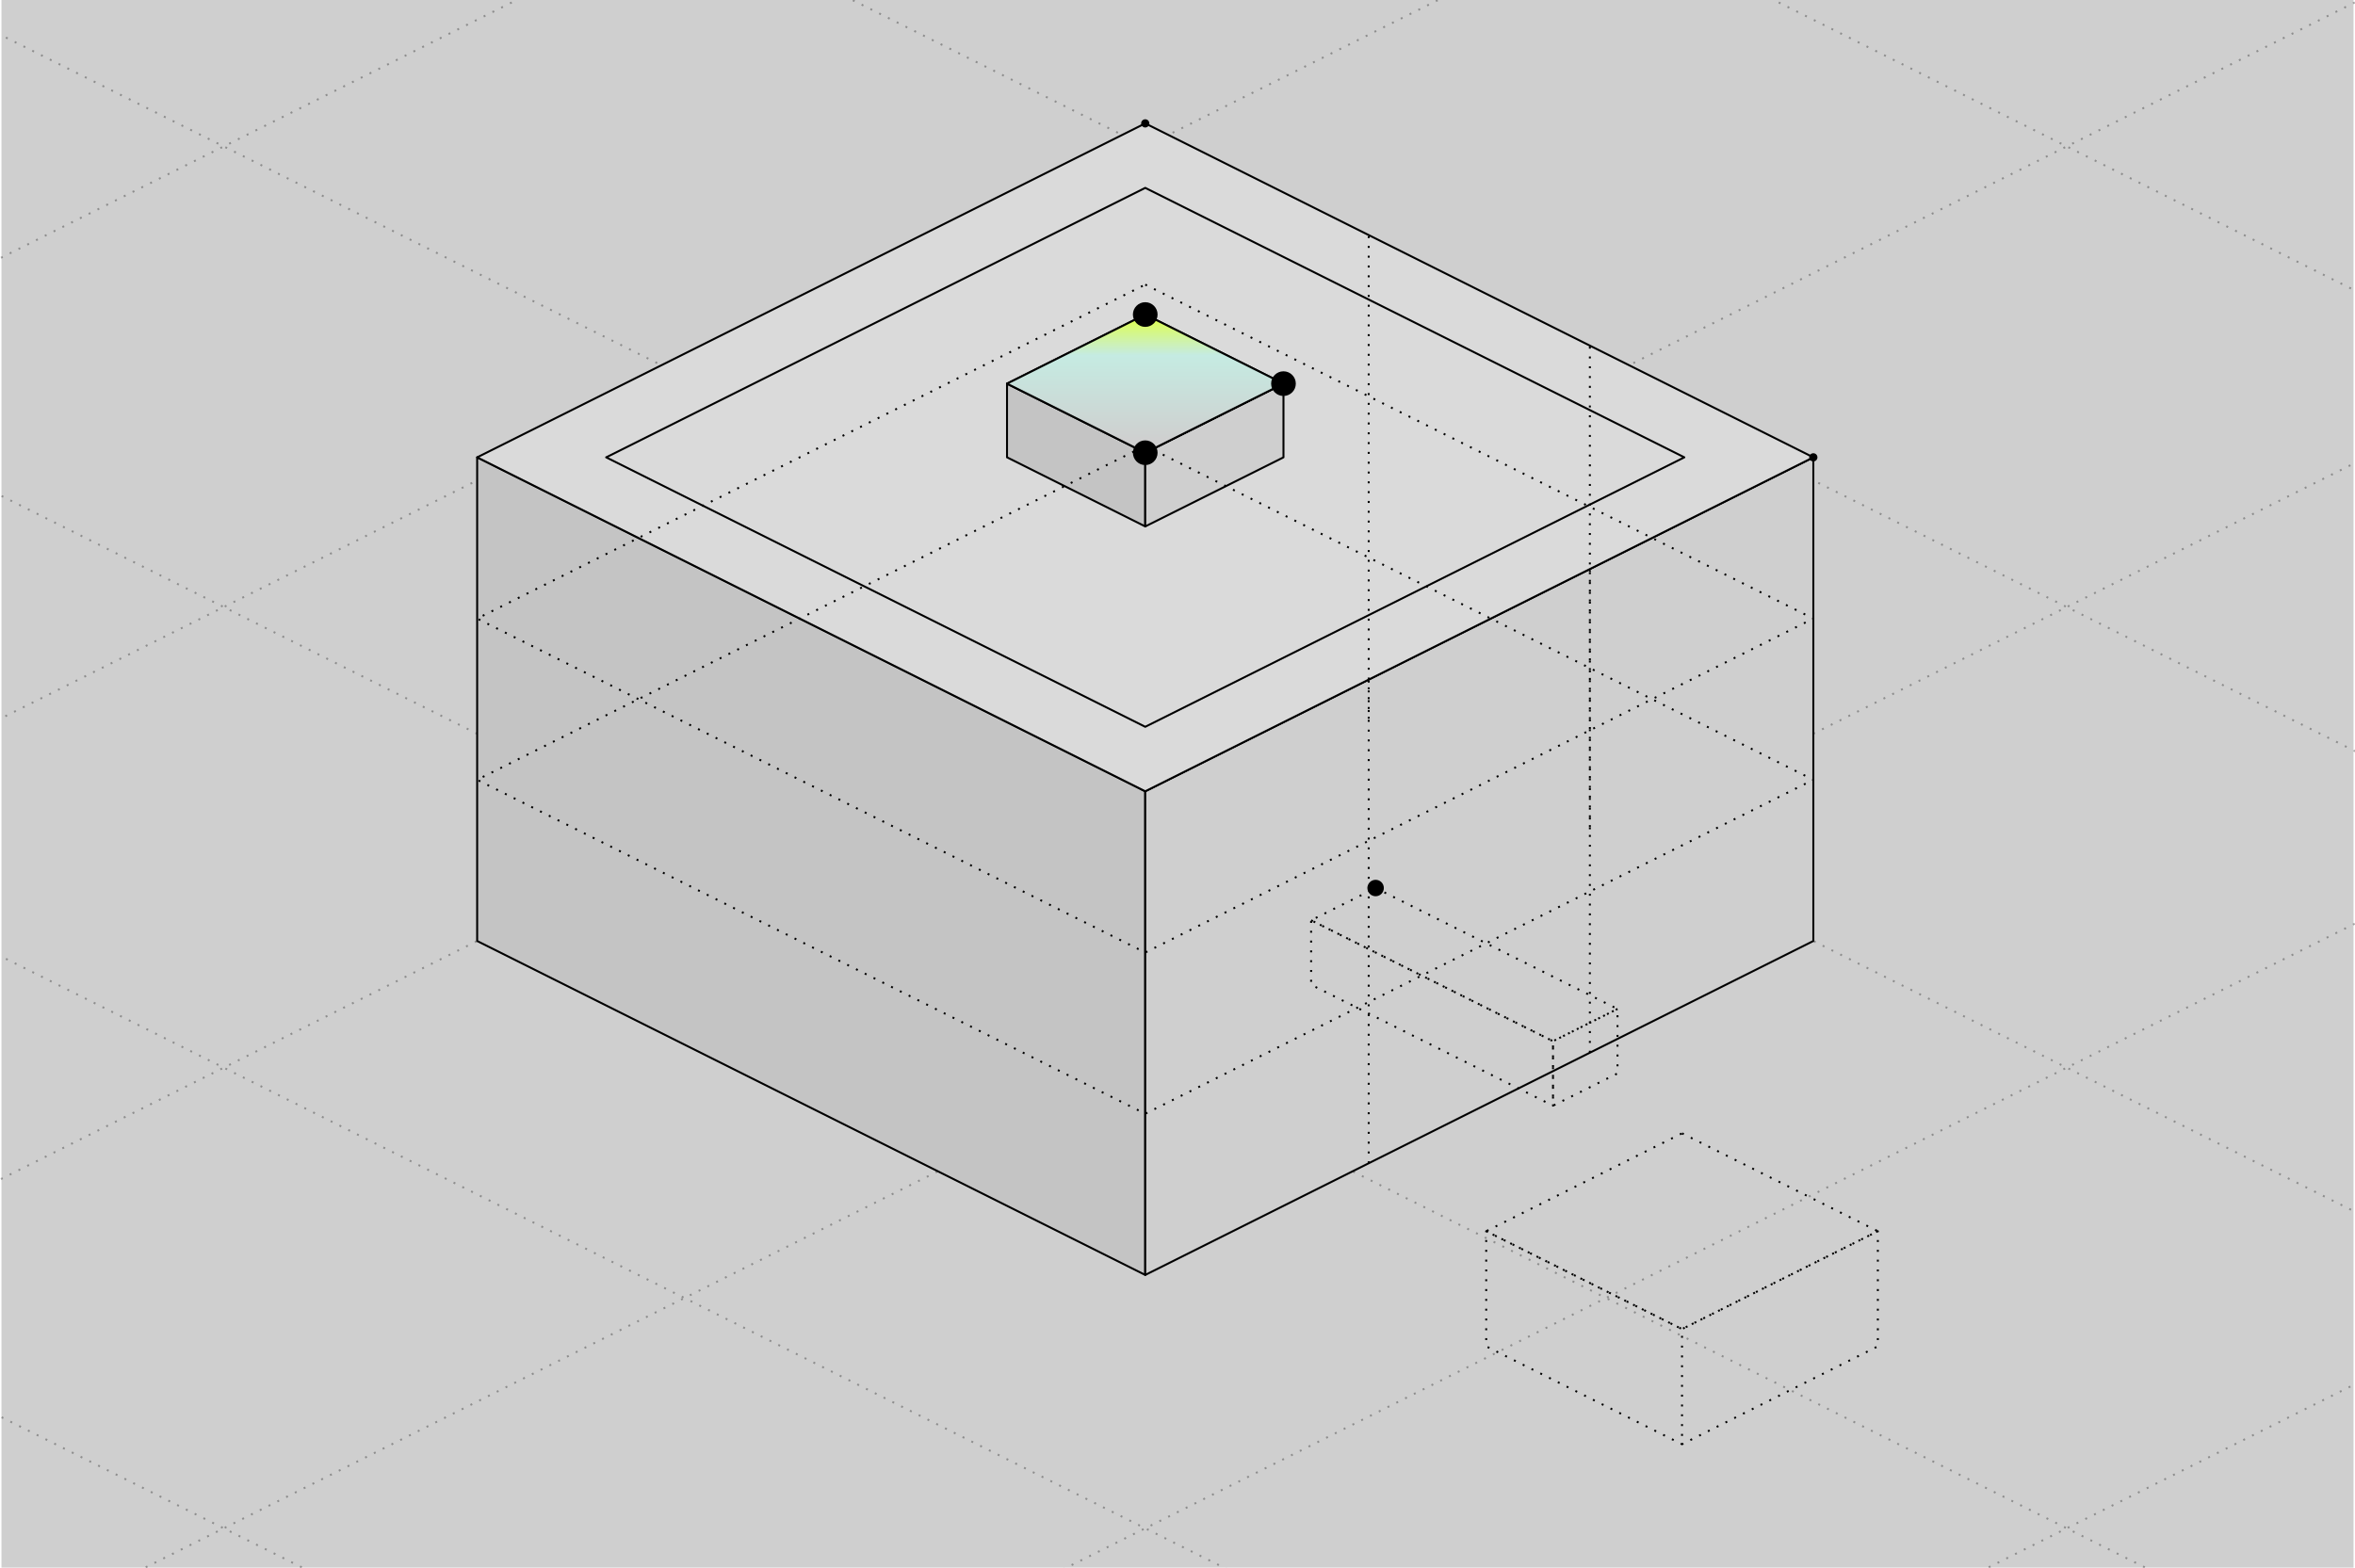
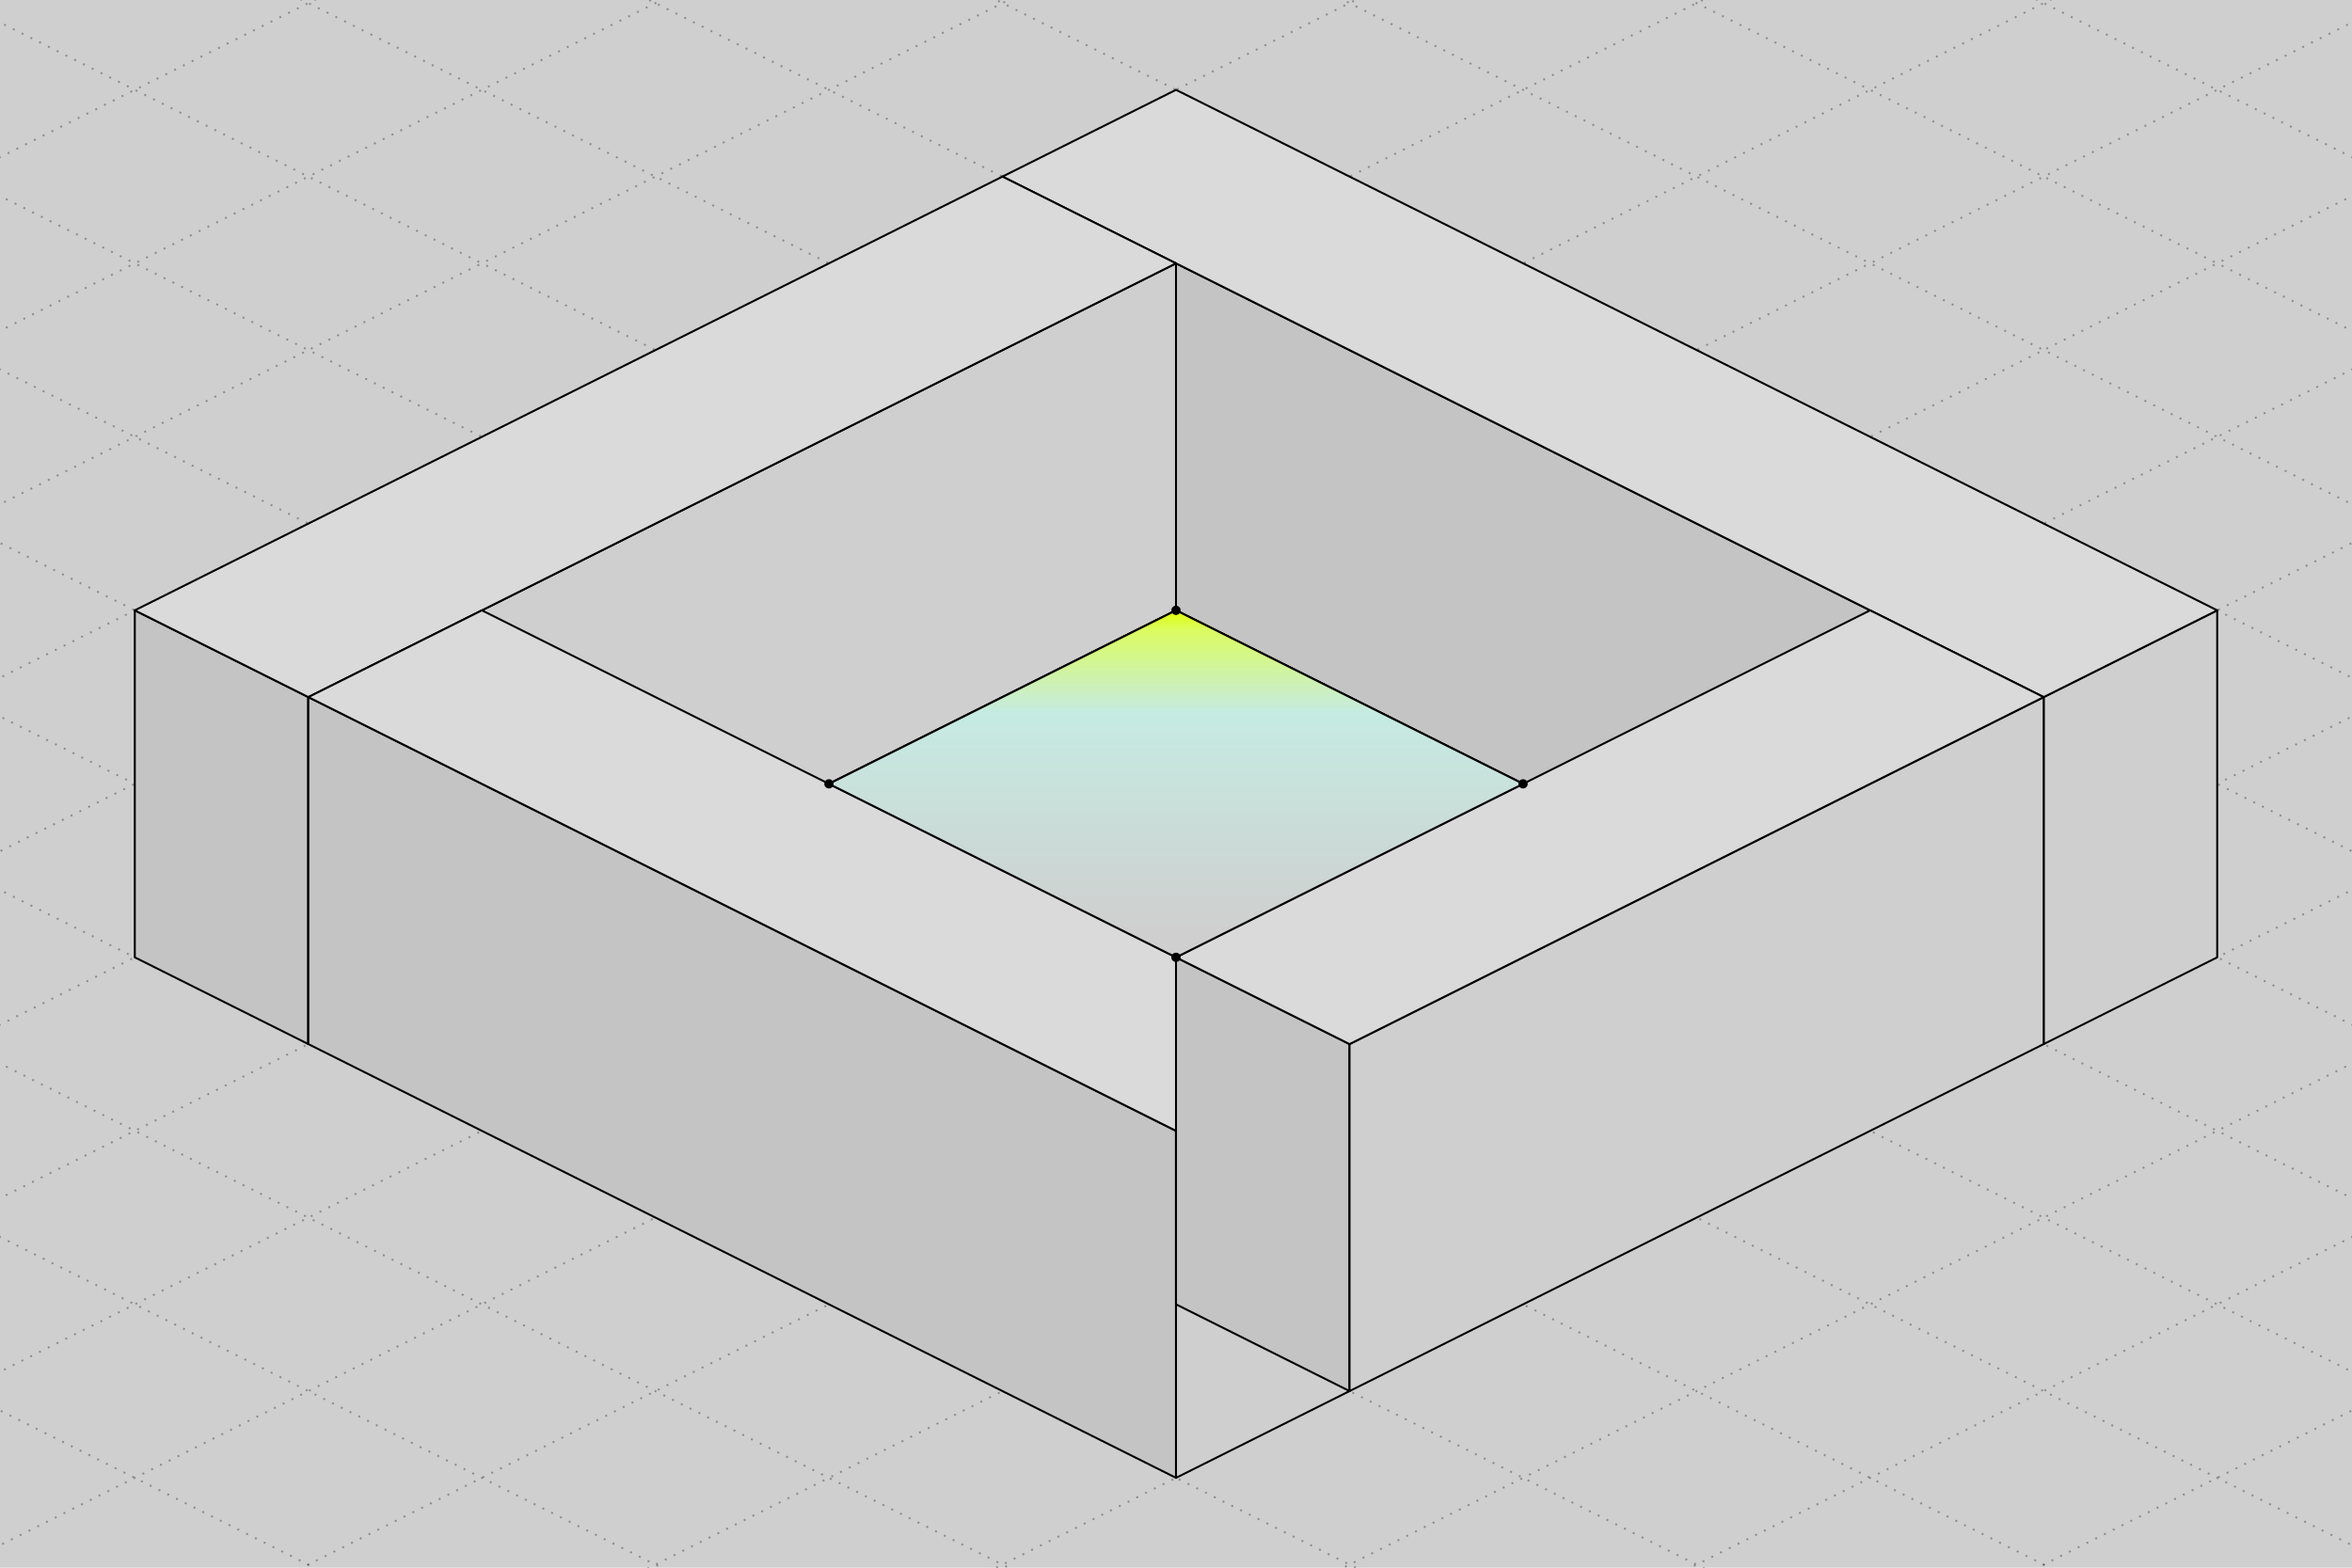
- <svg xmlns="http://www.w3.org/2000/svg" class="cf-iso" viewBox="41.97 224.4 571.74 381.16" width="1200" height="799" fill="none" role="img">
+ <svg xmlns="http://www.w3.org/2000/svg" class="cf-iso" viewBox="-439 90 1518 1012" width="1200" height="800" fill="none" role="img">
  <style>
/* components.css gives .cf-iso these two inline; a file referenced by an img
   element inherits no stylesheet, so it carries them itself. See the header of
   scripts/news-objects/isonews.py for why the trace is not excluded here.
   CDATA because this is XML and not HTML: a bare "&lt;" in a CSS comment opens an
   element the parser then waits for the end of, and the whole file fails to
   load rather than losing the comment. */
.cf-iso path,.cf-iso line,.cf-iso circle,.cf-iso ellipse,.cf-iso polygon{vector-effect:non-scaling-stroke}
.cf-iso__trace{stroke-width:2;stroke-linecap:round}
</style>
  <defs>
-     <linearGradient id="n05" x1="320" y1="300.88" x2="320" y2="331.79" gradientUnits="userSpaceOnUse">
+     <linearGradient id="n05" x1="320" y1="484" x2="320" y2="690.08" gradientUnits="userSpaceOnUse">
      <stop stop-color="#E1FF00" />
      <stop offset="0.061" stop-color="#DBFC60" />
      <stop offset="0.32" stop-color="#C5EBE2" />
      <stop offset="1" stop-color="#CFCFCF" />
    </linearGradient>
  </defs>
-   <rect x="41.97" y="224.4" width="571.74" height="381.16" fill="#CFCFCF" />
+   <rect x="-439" y="90" width="1518" height="1012" fill="#CFCFCF" />
  <g class="cf-iso__scene" stroke="#000" stroke-linejoin="round">
    <g class="cf-iso__ghost" stroke-dasharray="1 4" fill="none">
      <g stroke-opacity="0.32">
-         <path d="M1897.94 -1863.03 4790.06 -416.97" />
-         <path d="M-1257.94 -1863.03 -4150.06 -416.97" />
-         <path d="M1785.94 -1807.03 4678.06 -360.97" />
-         <path d="M-1145.94 -1807.03 -4038.06 -360.97" />
-         <path d="M1673.94 -1751.03 4566.06 -304.97" />
-         <path d="M-1033.94 -1751.03 -3926.06 -304.97" />
-         <path d="M1561.94 -1695.03 4454.06 -248.97" />
-         <path d="M-921.94 -1695.03 -3814.06 -248.97" />
-         <path d="M1449.94 -1639.03 4342.06 -192.97" />
-         <path d="M-809.94 -1639.03 -3702.06 -192.97" />
-         <path d="M1337.94 -1583.03 4230.06 -136.97" />
-         <path d="M-697.94 -1583.03 -3590.06 -136.97" />
-         <path d="M1225.94 -1527.03 4118.06 -80.97" />
-         <path d="M-585.94 -1527.03 -3478.06 -80.97" />
-         <path d="M1113.94 -1471.03 4006.06 -24.97" />
-         <path d="M-473.94 -1471.03 -3366.06 -24.97" />
-         <path d="M1001.94 -1415.03 3894.06 31.03" />
-         <path d="M-361.94 -1415.03 -3254.06 31.03" />
-         <path d="M889.94 -1359.03 3782.06 87.03" />
-         <path d="M-249.94 -1359.03 -3142.06 87.03" />
-         <path d="M777.94 -1303.03 3670.06 143.03" />
-         <path d="M-137.94 -1303.03 -3030.06 143.03" />
-         <path d="M665.94 -1247.03 3558.06 199.03" />
-         <path d="M-25.94 -1247.03 -2918.06 199.03" />
-         <path d="M553.94 -1191.03 3446.06 255.03" />
-         <path d="M86.06 -1191.03 -2806.06 255.03" />
-         <path d="M441.94 -1135.03 3334.06 311.03" />
-         <path d="M198.06 -1135.03 -2694.06 311.03" />
-         <path d="M329.94 -1079.03 3222.06 367.03" />
-         <path d="M310.06 -1079.03 -2582.06 367.03" />
-         <path d="M217.94 -1023.03 3110.06 423.03" />
-         <path d="M422.06 -1023.03 -2470.06 423.03" />
-         <path d="M105.94 -967.03 2998.06 479.03" />
-         <path d="M534.06 -967.03 -2358.06 479.03" />
-         <path d="M-6.06 -911.03 2886.06 535.03" />
-         <path d="M646.06 -911.03 -2246.06 535.03" />
-         <path d="M-118.06 -855.03 2774.06 591.03" />
-         <path d="M758.06 -855.03 -2134.06 591.03" />
-         <path d="M-230.06 -799.03 2662.06 647.03" />
-         <path d="M870.06 -799.03 -2022.06 647.03" />
-         <path d="M-342.06 -743.03 2550.06 703.03" />
-         <path d="M982.06 -743.03 -1910.06 703.03" />
-         <path d="M-454.06 -687.03 2438.06 759.03" />
-         <path d="M1094.06 -687.03 -1798.06 759.03" />
-         <path d="M-566.06 -631.03 2326.06 815.03" />
-         <path d="M1206.06 -631.03 -1686.06 815.03" />
-         <path d="M-678.06 -575.03 2214.06 871.03" />
-         <path d="M1318.06 -575.03 -1574.06 871.03" />
-         <path d="M-790.06 -519.03 2102.06 927.03" />
-         <path d="M1430.06 -519.03 -1462.06 927.03" />
-         <path d="M-902.06 -463.03 1990.06 983.03" />
-         <path d="M1542.06 -463.03 -1350.06 983.03" />
-         <path d="M-1014.06 -407.03 1878.06 1039.03" />
-         <path d="M1654.06 -407.03 -1238.06 1039.03" />
-         <path d="M-1126.06 -351.03 1766.06 1095.03" />
-         <path d="M1766.06 -351.03 -1126.06 1095.03" />
-         <path d="M-1238.06 -295.03 1654.06 1151.03" />
-         <path d="M1878.06 -295.03 -1014.06 1151.03" />
-         <path d="M-1350.06 -239.03 1542.06 1207.03" />
-         <path d="M1990.06 -239.03 -902.06 1207.03" />
-         <path d="M-1462.06 -183.03 1430.06 1263.03" />
-         <path d="M2102.06 -183.03 -790.06 1263.03" />
-         <path d="M-1574.06 -127.03 1318.06 1319.03" />
-         <path d="M2214.06 -127.03 -678.06 1319.03" />
-         <path d="M-1686.06 -71.03 1206.06 1375.03" />
-         <path d="M2326.06 -71.03 -566.06 1375.03" />
-         <path d="M-1798.06 -15.03 1094.06 1431.03" />
-         <path d="M2438.06 -15.03 -454.06 1431.03" />
-         <path d="M-1910.06 40.97 982.06 1487.03" />
-         <path d="M2550.06 40.97 -342.06 1487.03" />
-         <path d="M-2022.06 96.97 870.06 1543.03" />
-         <path d="M2662.06 96.97 -230.06 1543.03" />
-         <path d="M-2134.06 152.97 758.06 1599.03" />
-         <path d="M2774.06 152.97 -118.06 1599.03" />
-         <path d="M-2246.06 208.97 646.06 1655.03" />
-         <path d="M2886.06 208.97 -6.06 1655.03" />
-         <path d="M-2358.06 264.97 534.06 1711.03" />
-         <path d="M2998.06 264.97 105.94 1711.03" />
-         <path d="M-2470.06 320.97 422.06 1767.03" />
-         <path d="M3110.06 320.97 217.94 1767.03" />
-         <path d="M-2582.06 376.97 310.06 1823.03" />
-         <path d="M3222.06 376.97 329.94 1823.03" />
-         <path d="M-2694.06 432.97 198.06 1879.03" />
-         <path d="M3334.06 432.97 441.94 1879.03" />
-         <path d="M-2806.06 488.97 86.06 1935.03" />
-         <path d="M3446.06 488.97 553.94 1935.03" />
-         <path d="M-2918.06 544.97 -25.94 1991.03" />
-         <path d="M3558.06 544.97 665.94 1991.03" />
-         <path d="M-3030.06 600.97 -137.94 2047.03" />
-         <path d="M3670.06 600.97 777.94 2047.03" />
-         <path d="M-3142.06 656.97 -249.94 2103.03" />
-         <path d="M3782.06 656.97 889.94 2103.03" />
-         <path d="M-3254.06 712.97 -361.94 2159.03" />
-         <path d="M3894.06 712.97 1001.94 2159.03" />
-         <path d="M-3366.06 768.97 -473.94 2215.03" />
-         <path d="M4006.06 768.97 1113.94 2215.03" />
-         <path d="M-3478.06 824.97 -585.94 2271.03" />
-         <path d="M4118.06 824.97 1225.94 2271.03" />
-         <path d="M-3590.06 880.97 -697.94 2327.03" />
-         <path d="M4230.06 880.97 1337.94 2327.03" />
-         <path d="M-3702.06 936.97 -809.94 2383.03" />
-         <path d="M4342.06 936.97 1449.94 2383.03" />
-         <path d="M-3814.06 992.97 -921.94 2439.03" />
-         <path d="M4454.06 992.97 1561.94 2439.03" />
-         <path d="M-3926.06 1048.97 -1033.94 2495.03" />
-         <path d="M4566.06 1048.97 1673.94 2495.03" />
-         <path d="M-4038.06 1104.97 -1145.94 2551.03" />
-         <path d="M4678.06 1104.97 1785.94 2551.03" />
-         <path d="M-4150.06 1160.97 -1257.94 2607.03" />
-         <path d="M4790.06 1160.97 1897.94 2607.03" />
+         <path d="M4170 -5207 11478 -1553" />
+         <path d="M-3530 -5207 -10838 -1553" />
+         <path d="M4058 -5151 11366 -1497" />
+         <path d="M-3418 -5151 -10726 -1497" />
+         <path d="M3946 -5095 11254 -1441" />
+         <path d="M-3306 -5095 -10614 -1441" />
+         <path d="M3834 -5039 11142 -1385" />
+         <path d="M-3194 -5039 -10502 -1385" />
+         <path d="M3722 -4983 11030 -1329" />
+         <path d="M-3082 -4983 -10390 -1329" />
+         <path d="M3610 -4927 10918 -1273" />
+         <path d="M-2970 -4927 -10278 -1273" />
+         <path d="M3498 -4871 10806 -1217" />
+         <path d="M-2858 -4871 -10166 -1217" />
+         <path d="M3386 -4815 10694 -1161" />
+         <path d="M-2746 -4815 -10054 -1161" />
+         <path d="M3274 -4759 10582 -1105" />
+         <path d="M-2634 -4759 -9942 -1105" />
+         <path d="M3162 -4703 10470 -1049" />
+         <path d="M-2522 -4703 -9830 -1049" />
+         <path d="M3050 -4647 10358 -993" />
+         <path d="M-2410 -4647 -9718 -993" />
+         <path d="M2938 -4591 10246 -937" />
+         <path d="M-2298 -4591 -9606 -937" />
+         <path d="M2826 -4535 10134 -881" />
+         <path d="M-2186 -4535 -9494 -881" />
+         <path d="M2714 -4479 10022 -825" />
+         <path d="M-2074 -4479 -9382 -825" />
+         <path d="M2602 -4423 9910 -769" />
+         <path d="M-1962 -4423 -9270 -769" />
+         <path d="M2490 -4367 9798 -713" />
+         <path d="M-1850 -4367 -9158 -713" />
+         <path d="M2378 -4311 9686 -657" />
+         <path d="M-1738 -4311 -9046 -657" />
+         <path d="M2266 -4255 9574 -601" />
+         <path d="M-1626 -4255 -8934 -601" />
+         <path d="M2154 -4199 9462 -545" />
+         <path d="M-1514 -4199 -8822 -545" />
+         <path d="M2042 -4143 9350 -489" />
+         <path d="M-1402 -4143 -8710 -489" />
+         <path d="M1930 -4087 9238 -433" />
+         <path d="M-1290 -4087 -8598 -433" />
+         <path d="M1818 -4031 9126 -377" />
+         <path d="M-1178 -4031 -8486 -377" />
+         <path d="M1706 -3975 9014 -321" />
+         <path d="M-1066 -3975 -8374 -321" />
+         <path d="M1594 -3919 8902 -265" />
+         <path d="M-954 -3919 -8262 -265" />
+         <path d="M1482 -3863 8790 -209" />
+         <path d="M-842 -3863 -8150 -209" />
+         <path d="M1370 -3807 8678 -153" />
+         <path d="M-730 -3807 -8038 -153" />
+         <path d="M1258 -3751 8566 -97" />
+         <path d="M-618 -3751 -7926 -97" />
+         <path d="M1146 -3695 8454 -41" />
+         <path d="M-506 -3695 -7814 -41" />
+         <path d="M1034 -3639 8342 15" />
+         <path d="M-394 -3639 -7702 15" />
+         <path d="M922 -3583 8230 71" />
+         <path d="M-282 -3583 -7590 71" />
+         <path d="M810 -3527 8118 127" />
+         <path d="M-170 -3527 -7478 127" />
+         <path d="M698 -3471 8006 183" />
+         <path d="M-58 -3471 -7366 183" />
+         <path d="M586 -3415 7894 239" />
+         <path d="M54 -3415 -7254 239" />
+         <path d="M474 -3359 7782 295" />
+         <path d="M166 -3359 -7142 295" />
+         <path d="M362 -3303 7670 351" />
+         <path d="M278 -3303 -7030 351" />
+         <path d="M250 -3247 7558 407" />
+         <path d="M390 -3247 -6918 407" />
+         <path d="M138 -3191 7446 463" />
+         <path d="M502 -3191 -6806 463" />
+         <path d="M26 -3135 7334 519" />
+         <path d="M614 -3135 -6694 519" />
+         <path d="M-86 -3079 7222 575" />
+         <path d="M726 -3079 -6582 575" />
+         <path d="M-198 -3023 7110 631" />
+         <path d="M838 -3023 -6470 631" />
+         <path d="M-310 -2967 6998 687" />
+         <path d="M950 -2967 -6358 687" />
+         <path d="M-422 -2911 6886 743" />
+         <path d="M1062 -2911 -6246 743" />
+         <path d="M-534 -2855 6774 799" />
+         <path d="M1174 -2855 -6134 799" />
+         <path d="M-646 -2799 6662 855" />
+         <path d="M1286 -2799 -6022 855" />
+         <path d="M-758 -2743 6550 911" />
+         <path d="M1398 -2743 -5910 911" />
+         <path d="M-870 -2687 6438 967" />
+         <path d="M1510 -2687 -5798 967" />
+         <path d="M-982 -2631 6326 1023" />
+         <path d="M1622 -2631 -5686 1023" />
+         <path d="M-1094 -2575 6214 1079" />
+         <path d="M1734 -2575 -5574 1079" />
+         <path d="M-1206 -2519 6102 1135" />
+         <path d="M1846 -2519 -5462 1135" />
+         <path d="M-1318 -2463 5990 1191" />
+         <path d="M1958 -2463 -5350 1191" />
+         <path d="M-1430 -2407 5878 1247" />
+         <path d="M2070 -2407 -5238 1247" />
+         <path d="M-1542 -2351 5766 1303" />
+         <path d="M2182 -2351 -5126 1303" />
+         <path d="M-1654 -2295 5654 1359" />
+         <path d="M2294 -2295 -5014 1359" />
+         <path d="M-1766 -2239 5542 1415" />
+         <path d="M2406 -2239 -4902 1415" />
+         <path d="M-1878 -2183 5430 1471" />
+         <path d="M2518 -2183 -4790 1471" />
+         <path d="M-1990 -2127 5318 1527" />
+         <path d="M2630 -2127 -4678 1527" />
+         <path d="M-2102 -2071 5206 1583" />
+         <path d="M2742 -2071 -4566 1583" />
+         <path d="M-2214 -2015 5094 1639" />
+         <path d="M2854 -2015 -4454 1639" />
+         <path d="M-2326 -1959 4982 1695" />
+         <path d="M2966 -1959 -4342 1695" />
+         <path d="M-2438 -1903 4870 1751" />
+         <path d="M3078 -1903 -4230 1751" />
+         <path d="M-2550 -1847 4758 1807" />
+         <path d="M3190 -1847 -4118 1807" />
+         <path d="M-2662 -1791 4646 1863" />
+         <path d="M3302 -1791 -4006 1863" />
+         <path d="M-2774 -1735 4534 1919" />
+         <path d="M3414 -1735 -3894 1919" />
+         <path d="M-2886 -1679 4422 1975" />
+         <path d="M3526 -1679 -3782 1975" />
+         <path d="M-2998 -1623 4310 2031" />
+         <path d="M3638 -1623 -3670 2031" />
+         <path d="M-3110 -1567 4198 2087" />
+         <path d="M3750 -1567 -3558 2087" />
+         <path d="M-3222 -1511 4086 2143" />
+         <path d="M3862 -1511 -3446 2143" />
+         <path d="M-3334 -1455 3974 2199" />
+         <path d="M3974 -1455 -3334 2199" />
+         <path d="M-3446 -1399 3862 2255" />
+         <path d="M4086 -1399 -3222 2255" />
+         <path d="M-3558 -1343 3750 2311" />
+         <path d="M4198 -1343 -3110 2311" />
+         <path d="M-3670 -1287 3638 2367" />
+         <path d="M4310 -1287 -2998 2367" />
+         <path d="M-3782 -1231 3526 2423" />
+         <path d="M4422 -1231 -2886 2423" />
+         <path d="M-3894 -1175 3414 2479" />
+         <path d="M4534 -1175 -2774 2479" />
+         <path d="M-4006 -1119 3302 2535" />
+         <path d="M4646 -1119 -2662 2535" />
+         <path d="M-4118 -1063 3190 2591" />
+         <path d="M4758 -1063 -2550 2591" />
+         <path d="M-4230 -1007 3078 2647" />
+         <path d="M4870 -1007 -2438 2647" />
+         <path d="M-4342 -951 2966 2703" />
+         <path d="M4982 -951 -2326 2703" />
+         <path d="M-4454 -895 2854 2759" />
+         <path d="M5094 -895 -2214 2759" />
+         <path d="M-4566 -839 2742 2815" />
+         <path d="M5206 -839 -2102 2815" />
+         <path d="M-4678 -783 2630 2871" />
+         <path d="M5318 -783 -1990 2871" />
+         <path d="M-4790 -727 2518 2927" />
+         <path d="M5430 -727 -1878 2927" />
+         <path d="M-4902 -671 2406 2983" />
+         <path d="M5542 -671 -1766 2983" />
+         <path d="M-5014 -615 2294 3039" />
+         <path d="M5654 -615 -1654 3039" />
+         <path d="M-5126 -559 2182 3095" />
+         <path d="M5766 -559 -1542 3095" />
+         <path d="M-5238 -503 2070 3151" />
+         <path d="M5878 -503 -1430 3151" />
+         <path d="M-5350 -447 1958 3207" />
+         <path d="M5990 -447 -1318 3207" />
+         <path d="M-5462 -391 1846 3263" />
+         <path d="M6102 -391 -1206 3263" />
+         <path d="M-5574 -335 1734 3319" />
+         <path d="M6214 -335 -1094 3319" />
+         <path d="M-5686 -279 1622 3375" />
+         <path d="M6326 -279 -982 3375" />
+         <path d="M-5798 -223 1510 3431" />
+         <path d="M6438 -223 -870 3431" />
+         <path d="M-5910 -167 1398 3487" />
+         <path d="M6550 -167 -758 3487" />
+         <path d="M-6022 -111 1286 3543" />
+         <path d="M6662 -111 -646 3543" />
+         <path d="M-6134 -55 1174 3599" />
+         <path d="M6774 -55 -534 3599" />
+         <path d="M-6246 1 1062 3655" />
+         <path d="M6886 1 -422 3655" />
+         <path d="M-6358 57 950 3711" />
+         <path d="M6998 57 -310 3711" />
+         <path d="M-6470 113 838 3767" />
+         <path d="M7110 113 -198 3767" />
+         <path d="M-6582 169 726 3823" />
+         <path d="M7222 169 -86 3823" />
+         <path d="M-6694 225 614 3879" />
+         <path d="M7334 225 26 3879" />
+         <path d="M-6806 281 502 3935" />
+         <path d="M7446 281 138 3935" />
+         <path d="M-6918 337 390 3991" />
+         <path d="M7558 337 250 3991" />
+         <path d="M-7030 393 278 4047" />
+         <path d="M7670 393 362 4047" />
+         <path d="M-7142 449 166 4103" />
+         <path d="M7782 449 474 4103" />
+         <path d="M-7254 505 54 4159" />
+         <path d="M7894 505 586 4159" />
+         <path d="M-7366 561 -58 4215" />
+         <path d="M8006 561 698 4215" />
+         <path d="M-7478 617 -170 4271" />
+         <path d="M8118 617 810 4271" />
+         <path d="M-7590 673 -282 4327" />
+         <path d="M8230 673 922 4327" />
+         <path d="M-7702 729 -394 4383" />
+         <path d="M8342 729 1034 4383" />
+         <path d="M-7814 785 -506 4439" />
+         <path d="M8454 785 1146 4439" />
+         <path d="M-7926 841 -618 4495" />
+         <path d="M8566 841 1258 4495" />
+         <path d="M-8038 897 -730 4551" />
+         <path d="M8678 897 1370 4551" />
+         <path d="M-8150 953 -842 4607" />
+         <path d="M8790 953 1482 4607" />
+         <path d="M-8262 1009 -954 4663" />
+         <path d="M8902 1009 1594 4663" />
+         <path d="M-8374 1065 -1066 4719" />
+         <path d="M9014 1065 1706 4719" />
+         <path d="M-8486 1121 -1178 4775" />
+         <path d="M9126 1121 1818 4775" />
+         <path d="M-8598 1177 -1290 4831" />
+         <path d="M9238 1177 1930 4831" />
+         <path d="M-8710 1233 -1402 4887" />
+         <path d="M9350 1233 2042 4887" />
+         <path d="M-8822 1289 -1514 4943" />
+         <path d="M9462 1289 2154 4943" />
+         <path d="M-8934 1345 -1626 4999" />
+         <path d="M9574 1345 2266 4999" />
+         <path d="M-9046 1401 -1738 5055" />
+         <path d="M9686 1401 2378 5055" />
+         <path d="M-9158 1457 -1850 5111" />
+         <path d="M9798 1457 2490 5111" />
+         <path d="M-9270 1513 -1962 5167" />
+         <path d="M9910 1513 2602 5167" />
+         <path d="M-9382 1569 -2074 5223" />
+         <path d="M10022 1569 2714 5223" />
+         <path d="M-9494 1625 -2186 5279" />
+         <path d="M10134 1625 2826 5279" />
+         <path d="M-9606 1681 -2298 5335" />
+         <path d="M10246 1681 2938 5335" />
+         <path d="M-9718 1737 -2410 5391" />
+         <path d="M10358 1737 3050 5391" />
+         <path d="M-9830 1793 -2522 5447" />
+         <path d="M10470 1793 3162 5447" />
+         <path d="M-9942 1849 -2634 5503" />
+         <path d="M10582 1849 3274 5503" />
+         <path d="M-10054 1905 -2746 5559" />
+         <path d="M10694 1905 3386 5559" />
+         <path d="M-10166 1961 -2858 5615" />
+         <path d="M10806 1961 3498 5615" />
+         <path d="M-10278 2017 -2970 5671" />
+         <path d="M10918 2017 3610 5671" />
+         <path d="M-10390 2073 -3082 5727" />
+         <path d="M11030 2073 3722 5727" />
+         <path d="M-10502 2129 -3194 5783" />
+         <path d="M11142 2129 3834 5783" />
+         <path d="M-10614 2185 -3306 5839" />
+         <path d="M11254 2185 3946 5839" />
+         <path d="M-10726 2241 -3418 5895" />
+         <path d="M11366 2241 4058 5895" />
+         <path d="M-10838 2297 -3530 5951" />
+         <path d="M11478 2297 4170 5951" />
      </g>
    </g>
-     <path d="M157.6 335.6 320 416.8 320 534.4 157.6 453.2Z" fill="#C4C4C4" />
-     <path d="M482.4 335.6 320 416.8 320 534.4 482.4 453.2Z" fill="#CFCFCF" />
-     <path d="M320 254.4 482.4 335.6 320 416.8 157.6 335.6Z" fill="#DADADA" />
-     <path d="M320 270.08 451.04 335.6 320 401.12 188.96 335.6Z" />
-     <path d="M286.4 317.68 320 334.48 320 352.4 286.4 335.6Z" fill="#C4C4C4" />
-     <path d="M353.6 317.68 320 334.48 320 352.4 353.6 335.6Z" fill="#CFCFCF" />
-     <path d="M320 300.88 353.6 317.68 320 334.48 286.4 317.68Z" fill="#DADADA" />
-     <g class="cf-iso__ghost" stroke-dasharray="1 4" fill="none">
-       <path d="M320 332.8 482.4 414 320 495.2 157.6 414Z" />
-       <path d="M320 293.6 482.4 374.8 320 456 157.6 374.8Z" />
-       <path d="M374.32 399.16 374.32 281.56" />
-       <path d="M428.08 426.04 428.08 308.44" />
-       <path d="M428.08 480.36 428.08 362.76" />
-       <path d="M374.32 507.24 374.32 389.64" />
-       <path d="M376 440.32 434.8 469.72 419.12 477.56 360.32 448.16ZM360.32 448.16 419.12 477.56 419.12 493.24 360.32 463.84ZM434.8 469.72 419.12 477.56 419.12 493.24 434.8 485.4Z" />
-       <path d="M450.48 499.96 498.08 523.76 450.48 547.56 402.88 523.76ZM402.88 523.76 450.48 547.56 450.48 575.56 402.88 551.76ZM498.08 523.76 450.48 547.56 450.48 575.56 498.08 551.76Z" />
-     </g>
-     <path class="cf-iso__light" d="M320 300.88 353.6 317.68 320 334.48 286.4 317.68Z" fill="url(#n05)" />
-     <circle class="cf-iso__node" cx="320" cy="300.88" r="3" fill="#000" stroke="none" />
-     <circle class="cf-iso__node" cx="353.6" cy="317.68" r="3" fill="#000" stroke="none" />
-     <circle class="cf-iso__node" cx="320" cy="334.48" r="3" fill="#000" stroke="none" />
-     <circle class="cf-iso__node" cx="376" cy="440.32" r="2" fill="#000" stroke="none" />
-     <circle class="cf-iso__node" cx="320" cy="254.4" r="1" fill="#000" stroke="none" />
-     <circle class="cf-iso__node" cx="482.4" cy="335.6" r="1" fill="#000" stroke="none" />
+     <path d="M208 204 880 540 880 764 208 428Z" fill="#C4C4C4" />
+     <path d="M992 484 880 540 880 764 992 708Z" fill="#CFCFCF" />
+     <path d="M320 148 992 484 880 540 208 204Z" fill="#DADADA" />
+     <path d="M-352 484 -240 540 -240 764 -352 708Z" fill="#C4C4C4" />
+     <path d="M320 260 -240 540 -240 764 320 484Z" fill="#CFCFCF" />
+     <path d="M208 204 320 260 -240 540 -352 484Z" fill="#DADADA" />
+     <path d="M96 596 320 708 320 820 96 708Z" fill="#C4C4C4" />
+     <path d="M544 596 320 708 320 820 544 708Z" fill="#CFCFCF" />
+     <path d="M320 484 544 596 320 708 96 596Z" fill="#DADADA" />
+     <path d="M-240 540 320 820 320 1044 -240 764Z" fill="#C4C4C4" />
+     <path d="M432 764 320 820 320 1044 432 988Z" fill="#CFCFCF" />
+     <path d="M-128 484 432 764 320 820 -240 540Z" fill="#DADADA" />
+     <path d="M320 708 432 764 432 988 320 932Z" fill="#C4C4C4" />
+     <path d="M880 540 432 764 432 988 880 764Z" fill="#CFCFCF" />
+     <path d="M768 484 880 540 432 764 320 708Z" fill="#DADADA" />
+     <path class="cf-iso__light" d="M320 484 544 596 320 708 96 596Z" fill="url(#n05)" />
+     <circle class="cf-iso__node" cx="320" cy="484" r="3" fill="#000" stroke="none" />
+     <circle class="cf-iso__node" cx="544" cy="596" r="3" fill="#000" stroke="none" />
+     <circle class="cf-iso__node" cx="320" cy="708" r="3" fill="#000" stroke="none" />
+     <circle class="cf-iso__node" cx="96" cy="596" r="3" fill="#000" stroke="none" />
  </g>
</svg>
